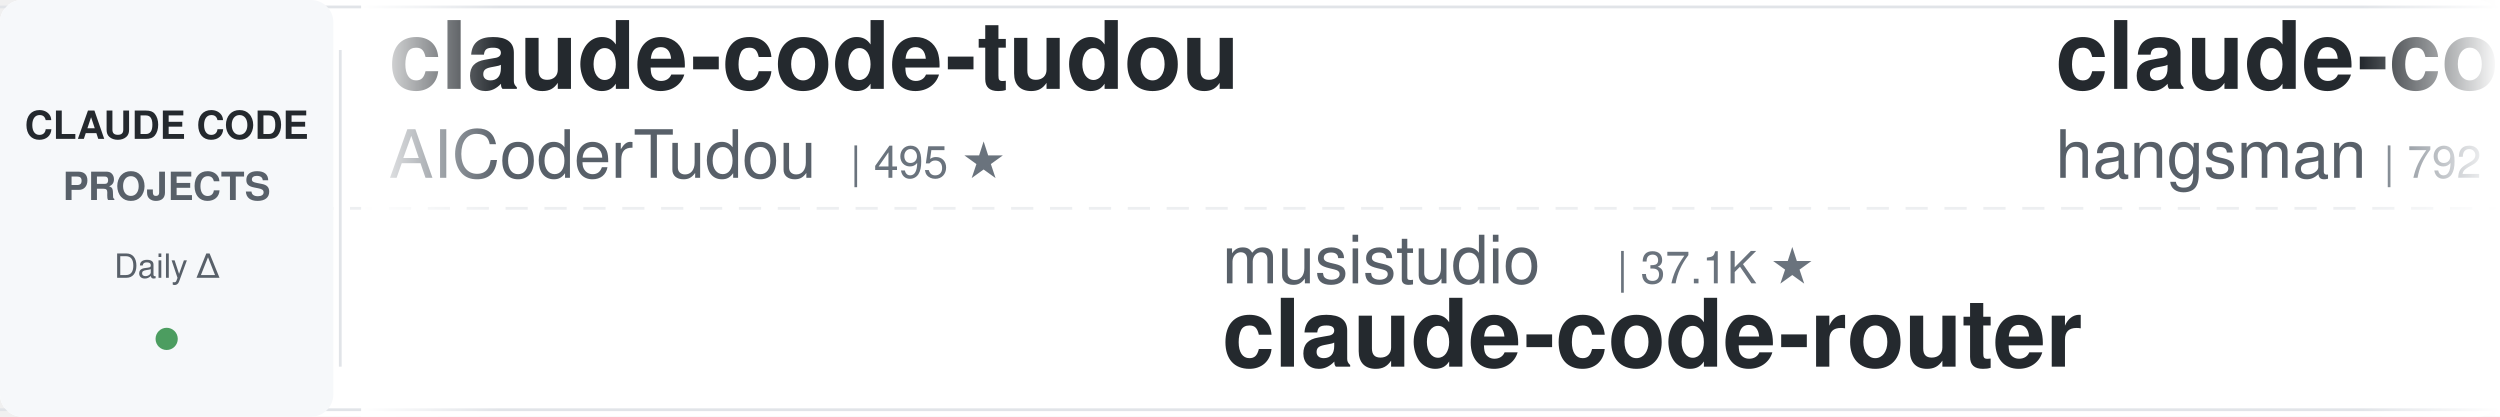
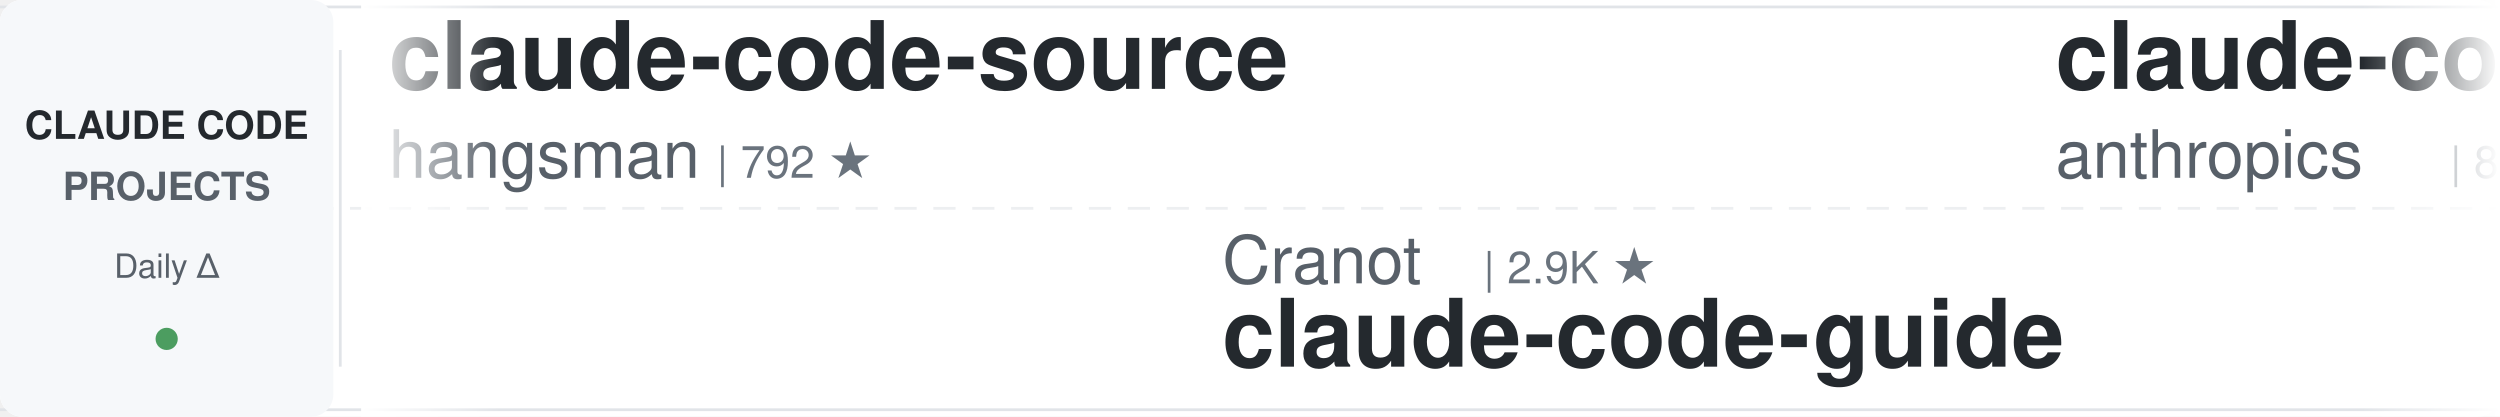
<svg xmlns="http://www.w3.org/2000/svg" width="900" height="150">
  <defs>
    <linearGradient id="leftFade" x1="0%" y1="0%" x2="100%" y2="0%">
      <stop offset="0%" style="stop-color:#ffffff;stop-opacity:1" />
      <stop offset="100%" style="stop-color:#ffffff;stop-opacity:0" />
    </linearGradient>
    <linearGradient id="rightFade" x1="0%" y1="0%" x2="100%" y2="0%">
      <stop offset="0%" style="stop-color:#ffffff;stop-opacity:0" />
      <stop offset="100%" style="stop-color:#ffffff;stop-opacity:1" />
    </linearGradient>
  </defs>
  <rect width="900" height="150" fill="#ffffff" rx="8" />
  <rect x="0" y="2" width="900" height="1" fill="#e1e4e8" />
  <rect x="0" y="147" width="900" height="1" fill="#e1e4e8" />
  <line x1="0" y1="75" x2="900" y2="75" stroke="#e1e4e8" stroke-width="1" stroke-dasharray="8 6" opacity="0.6" />
  <rect x="0" y="0" width="120" height="150" fill="#f6f8fa" rx="8" />
  <text x="60" y="50" font-family="-apple-system, BlinkMacSystemFont, 'Segoe UI', Helvetica, Arial, sans-serif" font-size="14" font-weight="600" fill="#24292e" text-anchor="middle">CLAUDE CODE</text>
  <text x="60" y="72" font-family="-apple-system, BlinkMacSystemFont, 'Segoe UI', Helvetica, Arial, sans-serif" font-size="14" font-weight="600" fill="#586069" text-anchor="middle">PROJECTS</text>
  <text x="60" y="100" font-family="-apple-system, BlinkMacSystemFont, 'Segoe UI', Helvetica, Arial, sans-serif" font-size="12" font-weight="500" fill="#586069" text-anchor="middle">Daily Δ</text>
  <circle cx="60" cy="122" r="4" fill="#22863a" opacity="0.8" />
  <rect x="122" y="18" width="1" height="114" fill="#e1e4e8" />
  <clipPath id="tickerClip">
    <rect x="130" y="0" width="770" height="150" />
  </clipPath>
  <g clip-path="url(#tickerClip)">
    <g id="tickerItems">
      <animateTransform attributeName="transform" attributeType="XML" type="translate" from="0 0" to="-3000 0" dur="54s" repeatCount="indefinite" />
      <g transform="translate(0, 0)">
+         <text x="140" y="32" font-family="-apple-system, BlinkMacSystemFont, 'Segoe UI', Helvetica, Arial, sans-serif" font-size="34" font-weight="600" fill="#24292e">claude-code-source</text>
+         <text x="140" y="64" font-family="-apple-system, BlinkMacSystemFont, 'Segoe UI', Helvetica, Arial, sans-serif" font-size="24" font-weight="400" fill="#586069">hangsman</text>
+         <text x="258" y="64" font-family="-apple-system, BlinkMacSystemFont, 'Segoe UI', Helvetica, Arial, sans-serif" font-size="16" font-weight="500" fill="#6a737d">| 792 ★</text>
+       </g>
+       <g transform="translate(300, 0)">
+         <text x="140" y="102" font-family="-apple-system, BlinkMacSystemFont, 'Segoe UI', Helvetica, Arial, sans-serif" font-size="24" font-weight="400" fill="#586069">Cranot</text>
+         <text x="234" y="102" font-family="-apple-system, BlinkMacSystemFont, 'Segoe UI', Helvetica, Arial, sans-serif" font-size="16" font-weight="500" fill="#6a737d">| 2.9K ★</text>
+         <text x="140" y="132" font-family="-apple-system, BlinkMacSystemFont, 'Segoe UI', Helvetica, Arial, sans-serif" font-size="34" font-weight="600" fill="#24292e">claude-code-guide</text>
+       </g>
+       <g transform="translate(600, 0)">
+         <text x="140" y="32" font-family="-apple-system, BlinkMacSystemFont, 'Segoe UI', Helvetica, Arial, sans-serif" font-size="34" font-weight="600" fill="#24292e">claude-code-action</text>
+         <text x="140" y="64" font-family="-apple-system, BlinkMacSystemFont, 'Segoe UI', Helvetica, Arial, sans-serif" font-size="24" font-weight="400" fill="#586069">anthropics</text>
+         <text x="282" y="64" font-family="-apple-system, BlinkMacSystemFont, 'Segoe UI', Helvetica, Arial, sans-serif" font-size="16" font-weight="500" fill="#6a737d">| 8.8K ★</text>
+       </g>
+       <g transform="translate(900, 0)">
+         <text x="140" y="102" font-family="-apple-system, BlinkMacSystemFont, 'Segoe UI', Helvetica, Arial, sans-serif" font-size="24" font-weight="400" fill="#586069">Windy3f3f3f3f</text>
+         <text x="318" y="102" font-family="-apple-system, BlinkMacSystemFont, 'Segoe UI', Helvetica, Arial, sans-serif" font-size="16" font-weight="500" fill="#6a737d">| 3.6K ★</text>
+         <text x="140" y="132" font-family="-apple-system, BlinkMacSystemFont, 'Segoe UI', Helvetica, Arial, sans-serif" font-size="34" font-weight="600" fill="#24292e">how-claude-code-works</text>
+       </g>
+       <g transform="translate(1200, 0)">
        <text x="140" y="32" font-family="-apple-system, BlinkMacSystemFont, 'Segoe UI', Helvetica, Arial, sans-serif" font-size="34" font-weight="600" fill="#24292e">claude-code-tudou</text>
        <text x="140" y="64" font-family="-apple-system, BlinkMacSystemFont, 'Segoe UI', Helvetica, Arial, sans-serif" font-size="24" font-weight="400" fill="#586069">AICoderTudou</text>
        <text x="306" y="64" font-family="-apple-system, BlinkMacSystemFont, 'Segoe UI', Helvetica, Arial, sans-serif" font-size="16" font-weight="500" fill="#6a737d">| 495 ★</text>
      </g>
-       <g transform="translate(300, 0)">
-         <text x="140" y="102" font-family="-apple-system, BlinkMacSystemFont, 'Segoe UI', Helvetica, Arial, sans-serif" font-size="24" font-weight="400" fill="#586069">musistudio</text>
-         <text x="282" y="102" font-family="-apple-system, BlinkMacSystemFont, 'Segoe UI', Helvetica, Arial, sans-serif" font-size="16" font-weight="500" fill="#6a737d">| 37.1K ★</text>
-         <text x="140" y="132" font-family="-apple-system, BlinkMacSystemFont, 'Segoe UI', Helvetica, Arial, sans-serif" font-size="34" font-weight="600" fill="#24292e">claude-code-router</text>
+       <g transform="translate(1500, 0)">
+         <text x="140" y="102" font-family="-apple-system, BlinkMacSystemFont, 'Segoe UI', Helvetica, Arial, sans-serif" font-size="24" font-weight="400" fill="#586069">digitalsamba</text>
+         <text x="306" y="102" font-family="-apple-system, BlinkMacSystemFont, 'Segoe UI', Helvetica, Arial, sans-serif" font-size="16" font-weight="500" fill="#6a737d">| 2.0K ★</text>
+         <text x="140" y="132" font-family="-apple-system, BlinkMacSystemFont, 'Segoe UI', Helvetica, Arial, sans-serif" font-size="34" font-weight="600" fill="#24292e">claude-code-video-toolki...</text>
      </g>
-       <g transform="translate(600, 0)">
+       <g transform="translate(1800, 0)">
+         <text x="140" y="32" font-family="-apple-system, BlinkMacSystemFont, 'Segoe UI', Helvetica, Arial, sans-serif" font-size="34" font-weight="600" fill="#24292e">everything-claude-code-z...</text>
+         <text x="140" y="64" font-family="-apple-system, BlinkMacSystemFont, 'Segoe UI', Helvetica, Arial, sans-serif" font-size="24" font-weight="400" fill="#586069">xu-xiang</text>
+         <text x="258" y="64" font-family="-apple-system, BlinkMacSystemFont, 'Segoe UI', Helvetica, Arial, sans-serif" font-size="16" font-weight="500" fill="#6a737d">| 1.9K ★</text>
+       </g>
+       <g transform="translate(2100, 0)">
+         <text x="140" y="102" font-family="-apple-system, BlinkMacSystemFont, 'Segoe UI', Helvetica, Arial, sans-serif" font-size="24" font-weight="400" fill="#586069">zebbern</text>
+         <text x="246" y="102" font-family="-apple-system, BlinkMacSystemFont, 'Segoe UI', Helvetica, Arial, sans-serif" font-size="16" font-weight="500" fill="#6a737d">| 4.6K ★</text>
+         <text x="140" y="132" font-family="-apple-system, BlinkMacSystemFont, 'Segoe UI', Helvetica, Arial, sans-serif" font-size="34" font-weight="600" fill="#24292e">claude-code-guide</text>
+       </g>
+       <g transform="translate(2400, 0)">
+         <text x="140" y="32" font-family="-apple-system, BlinkMacSystemFont, 'Segoe UI', Helvetica, Arial, sans-serif" font-size="34" font-weight="600" fill="#24292e">awesome-claude-code-tool...</text>
+         <text x="140" y="64" font-family="-apple-system, BlinkMacSystemFont, 'Segoe UI', Helvetica, Arial, sans-serif" font-size="24" font-weight="400" fill="#586069">rohitg00</text>
+         <text x="258" y="64" font-family="-apple-system, BlinkMacSystemFont, 'Segoe UI', Helvetica, Arial, sans-serif" font-size="16" font-weight="500" fill="#6a737d">| 2.6K ★</text>
+       </g>
+       <g transform="translate(2700, 0)">
+         <text x="140" y="102" font-family="-apple-system, BlinkMacSystemFont, 'Segoe UI', Helvetica, Arial, sans-serif" font-size="24" font-weight="400" fill="#586069">lintsinghua</text>
+         <text x="294" y="102" font-family="-apple-system, BlinkMacSystemFont, 'Segoe UI', Helvetica, Arial, sans-serif" font-size="16" font-weight="500" fill="#6a737d">| 4.2K ★</text>
+         <text x="140" y="132" font-family="-apple-system, BlinkMacSystemFont, 'Segoe UI', Helvetica, Arial, sans-serif" font-size="34" font-weight="600" fill="#24292e">claude-code-book</text>
+       </g>
+       <g transform="translate(3000, 0)">
        <text x="140" y="32" font-family="-apple-system, BlinkMacSystemFont, 'Segoe UI', Helvetica, Arial, sans-serif" font-size="34" font-weight="600" fill="#24292e">claude-code-source</text>
        <text x="140" y="64" font-family="-apple-system, BlinkMacSystemFont, 'Segoe UI', Helvetica, Arial, sans-serif" font-size="24" font-weight="400" fill="#586069">hangsman</text>
        <text x="258" y="64" font-family="-apple-system, BlinkMacSystemFont, 'Segoe UI', Helvetica, Arial, sans-serif" font-size="16" font-weight="500" fill="#6a737d">| 792 ★</text>
      </g>
-       <g transform="translate(900, 0)">
-         <text x="140" y="102" font-family="-apple-system, BlinkMacSystemFont, 'Segoe UI', Helvetica, Arial, sans-serif" font-size="24" font-weight="400" fill="#586069">repowise-dev</text>
-         <text x="306" y="102" font-family="-apple-system, BlinkMacSystemFont, 'Segoe UI', Helvetica, Arial, sans-serif" font-size="16" font-weight="500" fill="#6a737d">| 1.2K ★</text>
-         <text x="140" y="132" font-family="-apple-system, BlinkMacSystemFont, 'Segoe UI', Helvetica, Arial, sans-serif" font-size="34" font-weight="600" fill="#24292e">claude-code-prompts</text>
-       </g>
-       <g transform="translate(1200, 0)">
-         <text x="140" y="32" font-family="-apple-system, BlinkMacSystemFont, 'Segoe UI', Helvetica, Arial, sans-serif" font-size="34" font-weight="600" fill="#24292e">claude-code-book</text>
-         <text x="140" y="64" font-family="-apple-system, BlinkMacSystemFont, 'Segoe UI', Helvetica, Arial, sans-serif" font-size="24" font-weight="400" fill="#586069">lintsinghua</text>
-         <text x="294" y="64" font-family="-apple-system, BlinkMacSystemFont, 'Segoe UI', Helvetica, Arial, sans-serif" font-size="16" font-weight="500" fill="#6a737d">| 4.2K ★</text>
-       </g>
-       <g transform="translate(1500, 0)">
-         <text x="140" y="102" font-family="-apple-system, BlinkMacSystemFont, 'Segoe UI', Helvetica, Arial, sans-serif" font-size="24" font-weight="400" fill="#586069">ponponon</text>
-         <text x="258" y="102" font-family="-apple-system, BlinkMacSystemFont, 'Segoe UI', Helvetica, Arial, sans-serif" font-size="16" font-weight="500" fill="#6a737d">| 2.3K ★</text>
-         <text x="140" y="132" font-family="-apple-system, BlinkMacSystemFont, 'Segoe UI', Helvetica, Arial, sans-serif" font-size="34" font-weight="600" fill="#24292e">claude_code_src</text>
-       </g>
-       <g transform="translate(1800, 0)">
-         <text x="140" y="32" font-family="-apple-system, BlinkMacSystemFont, 'Segoe UI', Helvetica, Arial, sans-serif" font-size="34" font-weight="600" fill="#24292e">free-claude-code</text>
-         <text x="140" y="64" font-family="-apple-system, BlinkMacSystemFont, 'Segoe UI', Helvetica, Arial, sans-serif" font-size="24" font-weight="400" fill="#586069">Alishahryar1</text>
-         <text x="306" y="64" font-family="-apple-system, BlinkMacSystemFont, 'Segoe UI', Helvetica, Arial, sans-serif" font-size="16" font-weight="500" fill="#6a737d">| 53.1K ★</text>
-       </g>
-       <g transform="translate(2100, 0)">
-         <text x="140" y="102" font-family="-apple-system, BlinkMacSystemFont, 'Segoe UI', Helvetica, Arial, sans-serif" font-size="24" font-weight="400" fill="#586069">ccplugins</text>
-         <text x="270" y="102" font-family="-apple-system, BlinkMacSystemFont, 'Segoe UI', Helvetica, Arial, sans-serif" font-size="16" font-weight="500" fill="#6a737d">| 931 ★</text>
-         <text x="140" y="132" font-family="-apple-system, BlinkMacSystemFont, 'Segoe UI', Helvetica, Arial, sans-serif" font-size="34" font-weight="600" fill="#24292e">awesome-claude-code-plug...</text>
-       </g>
-       <g transform="translate(2400, 0)">
-         <text x="140" y="32" font-family="-apple-system, BlinkMacSystemFont, 'Segoe UI', Helvetica, Arial, sans-serif" font-size="34" font-weight="600" fill="#24292e">Claude-Code-Source-Study</text>
-         <text x="140" y="64" font-family="-apple-system, BlinkMacSystemFont, 'Segoe UI', Helvetica, Arial, sans-serif" font-size="24" font-weight="400" fill="#586069">luyao618</text>
-         <text x="258" y="64" font-family="-apple-system, BlinkMacSystemFont, 'Segoe UI', Helvetica, Arial, sans-serif" font-size="16" font-weight="500" fill="#6a737d">| 1.7K ★</text>
-       </g>
-       <g transform="translate(2700, 0)">
-         <text x="140" y="102" font-family="-apple-system, BlinkMacSystemFont, 'Segoe UI', Helvetica, Arial, sans-serif" font-size="24" font-weight="400" fill="#586069">diet103</text>
-         <text x="246" y="102" font-family="-apple-system, BlinkMacSystemFont, 'Segoe UI', Helvetica, Arial, sans-serif" font-size="16" font-weight="500" fill="#6a737d">| 10.0K ★</text>
-         <text x="140" y="132" font-family="-apple-system, BlinkMacSystemFont, 'Segoe UI', Helvetica, Arial, sans-serif" font-size="34" font-weight="600" fill="#24292e">claude-code-infrastructu...</text>
-       </g>
-       <g transform="translate(3000, 0)">
-         <text x="140" y="32" font-family="-apple-system, BlinkMacSystemFont, 'Segoe UI', Helvetica, Arial, sans-serif" font-size="34" font-weight="600" fill="#24292e">claude-code-tudou</text>
-         <text x="140" y="64" font-family="-apple-system, BlinkMacSystemFont, 'Segoe UI', Helvetica, Arial, sans-serif" font-size="24" font-weight="400" fill="#586069">AICoderTudou</text>
-         <text x="306" y="64" font-family="-apple-system, BlinkMacSystemFont, 'Segoe UI', Helvetica, Arial, sans-serif" font-size="16" font-weight="500" fill="#6a737d">| 495 ★</text>
-       </g>
      <g transform="translate(3300, 0)">
-         <text x="140" y="102" font-family="-apple-system, BlinkMacSystemFont, 'Segoe UI', Helvetica, Arial, sans-serif" font-size="24" font-weight="400" fill="#586069">musistudio</text>
-         <text x="282" y="102" font-family="-apple-system, BlinkMacSystemFont, 'Segoe UI', Helvetica, Arial, sans-serif" font-size="16" font-weight="500" fill="#6a737d">| 37.1K ★</text>
-         <text x="140" y="132" font-family="-apple-system, BlinkMacSystemFont, 'Segoe UI', Helvetica, Arial, sans-serif" font-size="34" font-weight="600" fill="#24292e">claude-code-router</text>
+         <text x="140" y="102" font-family="-apple-system, BlinkMacSystemFont, 'Segoe UI', Helvetica, Arial, sans-serif" font-size="24" font-weight="400" fill="#586069">Cranot</text>
+         <text x="234" y="102" font-family="-apple-system, BlinkMacSystemFont, 'Segoe UI', Helvetica, Arial, sans-serif" font-size="16" font-weight="500" fill="#6a737d">| 2.9K ★</text>
+         <text x="140" y="132" font-family="-apple-system, BlinkMacSystemFont, 'Segoe UI', Helvetica, Arial, sans-serif" font-size="34" font-weight="600" fill="#24292e">claude-code-guide</text>
      </g>
      <g transform="translate(3600, 0)">
-         <text x="140" y="32" font-family="-apple-system, BlinkMacSystemFont, 'Segoe UI', Helvetica, Arial, sans-serif" font-size="34" font-weight="600" fill="#24292e">claude-code-source</text>
-         <text x="140" y="64" font-family="-apple-system, BlinkMacSystemFont, 'Segoe UI', Helvetica, Arial, sans-serif" font-size="24" font-weight="400" fill="#586069">hangsman</text>
-         <text x="258" y="64" font-family="-apple-system, BlinkMacSystemFont, 'Segoe UI', Helvetica, Arial, sans-serif" font-size="16" font-weight="500" fill="#6a737d">| 792 ★</text>
+         <text x="140" y="32" font-family="-apple-system, BlinkMacSystemFont, 'Segoe UI', Helvetica, Arial, sans-serif" font-size="34" font-weight="600" fill="#24292e">claude-code-action</text>
+         <text x="140" y="64" font-family="-apple-system, BlinkMacSystemFont, 'Segoe UI', Helvetica, Arial, sans-serif" font-size="24" font-weight="400" fill="#586069">anthropics</text>
+         <text x="282" y="64" font-family="-apple-system, BlinkMacSystemFont, 'Segoe UI', Helvetica, Arial, sans-serif" font-size="16" font-weight="500" fill="#6a737d">| 8.8K ★</text>
      </g>
      <g transform="translate(3900, 0)">
-         <text x="140" y="102" font-family="-apple-system, BlinkMacSystemFont, 'Segoe UI', Helvetica, Arial, sans-serif" font-size="24" font-weight="400" fill="#586069">repowise-dev</text>
-         <text x="306" y="102" font-family="-apple-system, BlinkMacSystemFont, 'Segoe UI', Helvetica, Arial, sans-serif" font-size="16" font-weight="500" fill="#6a737d">| 1.2K ★</text>
-         <text x="140" y="132" font-family="-apple-system, BlinkMacSystemFont, 'Segoe UI', Helvetica, Arial, sans-serif" font-size="34" font-weight="600" fill="#24292e">claude-code-prompts</text>
+         <text x="140" y="102" font-family="-apple-system, BlinkMacSystemFont, 'Segoe UI', Helvetica, Arial, sans-serif" font-size="24" font-weight="400" fill="#586069">Windy3f3f3f3f</text>
+         <text x="318" y="102" font-family="-apple-system, BlinkMacSystemFont, 'Segoe UI', Helvetica, Arial, sans-serif" font-size="16" font-weight="500" fill="#6a737d">| 3.6K ★</text>
+         <text x="140" y="132" font-family="-apple-system, BlinkMacSystemFont, 'Segoe UI', Helvetica, Arial, sans-serif" font-size="34" font-weight="600" fill="#24292e">how-claude-code-works</text>
      </g>
    </g>
  </g>
  <rect x="130" y="0" width="50" height="150" fill="url(#leftFade)" />
  <rect x="850" y="0" width="50" height="150" fill="url(#rightFade)" />
</svg>
